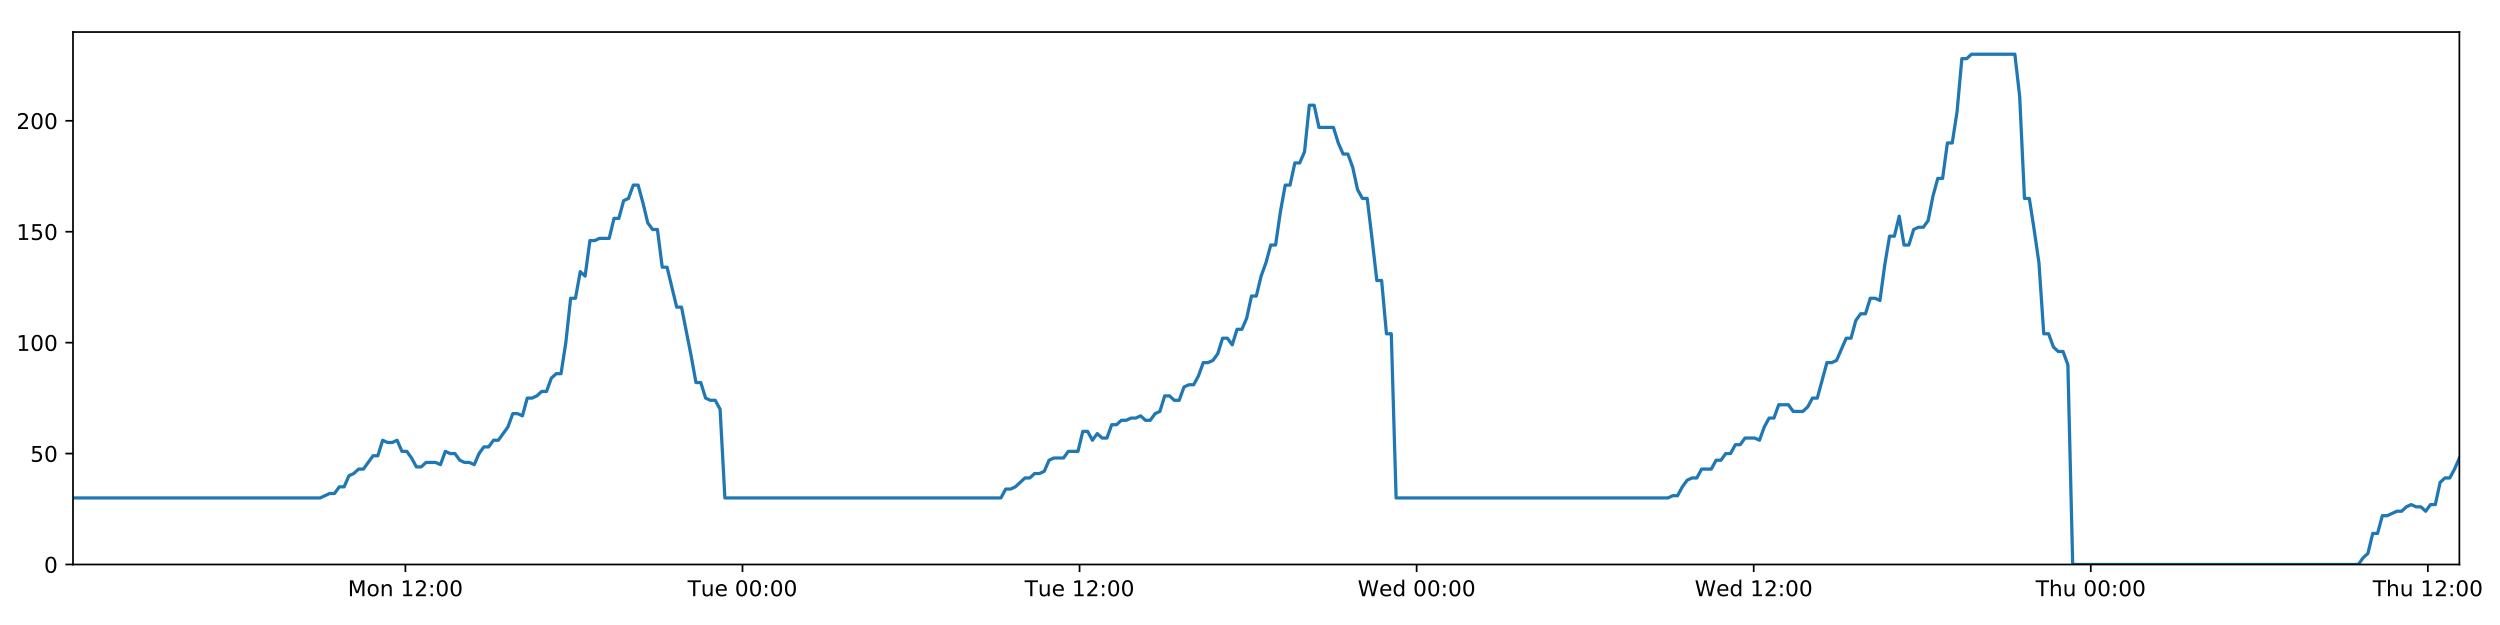
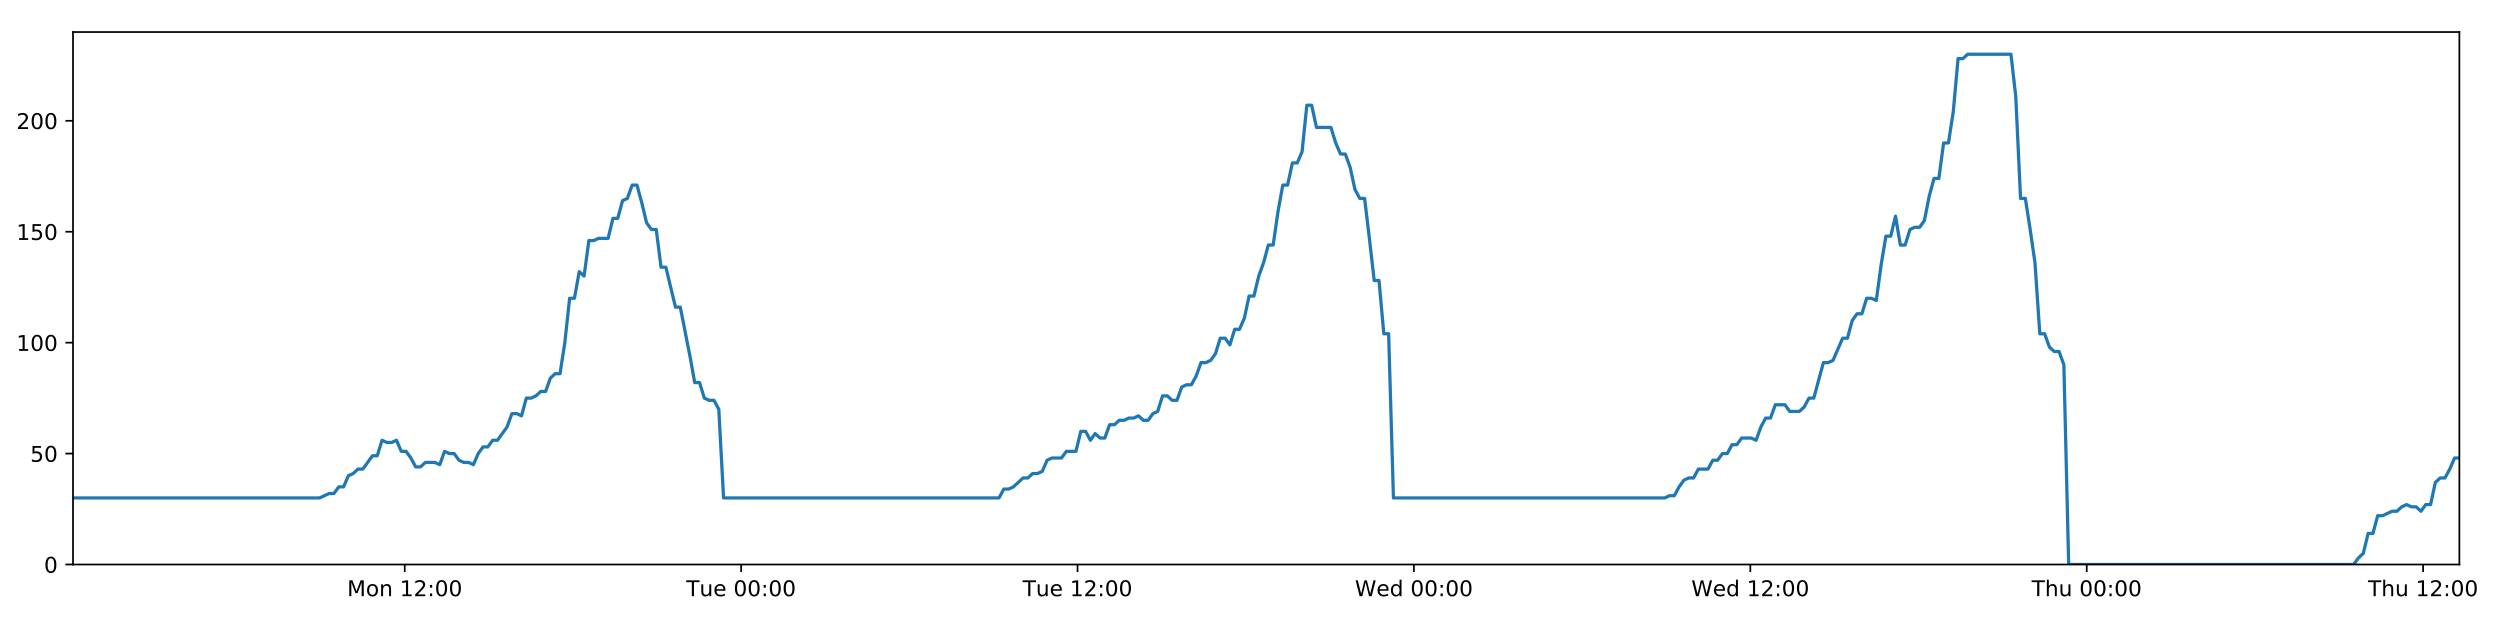
<svg xmlns="http://www.w3.org/2000/svg" xmlns:xlink="http://www.w3.org/1999/xlink" height="288pt" version="1.1" viewBox="0 0 1152 288" width="1152pt">
  <defs>
    <style type="text/css">
*{stroke-linecap:butt;stroke-linejoin:round;}
  </style>
  </defs>
  <g id="figure_1">
    <g id="patch_1">
      <path d="M 0 288  L 1152 288  L 1152 0  L 0 0  z " style="fill:#ffffff;" />
    </g>
    <g id="axes_1">
      <g id="patch_2">
        <path d="M 33.64 260.12  L 1133.28 260.12  L 1133.28 14.76  L 33.64 14.76  z " style="fill:#ffffff;" />
      </g>
      <g id="matplotlib.axis_1">
        <g id="xtick_1">
          <g id="line2d_1">
            <defs>
-               <path d="M 0 0  L 0 3.5  " id="m82d212cec1" style="stroke:#000000;stroke-width:0.8;" />
-             </defs>
-             <g>
-               <use style="stroke:#000000;stroke-width:0.8;" x="186.812" xlink:href="#m82d212cec1" y="260.12" />
+               <path d="M 0 0  L 0 3.5  " id="m711653d9dd" style="stroke:#000000;stroke-width:0.8;" />
+             </defs>
+             <g>
+               <use style="stroke:#000000;stroke-width:0.8;" x="186.504" xlink:href="#m711653d9dd" y="260.12" />
            </g>
          </g>
          <g id="text_1">
            <defs>
              <path d="M 9.812 72.906  L 24.516 72.906  L 43.109 23.297  L 61.812 72.906  L 76.516 72.906  L 76.516 0  L 66.891 0  L 66.891 64.016  L 48.094 14.016  L 38.188 14.016  L 19.391 64.016  L 19.391 0  L 9.812 0  z " id="DejaVuSans-77" />
              <path d="M 30.609 48.391  Q 23.391 48.391 19.188 42.75  Q 14.984 37.109 14.984 27.297  Q 14.984 17.484 19.156 11.844  Q 23.344 6.203 30.609 6.203  Q 37.797 6.203 41.984 11.859  Q 46.188 17.531 46.188 27.297  Q 46.188 37.016 41.984 42.703  Q 37.797 48.391 30.609 48.391  z M 30.609 56  Q 42.328 56 49.016 48.375  Q 55.719 40.766 55.719 27.297  Q 55.719 13.875 49.016 6.219  Q 42.328 -1.422 30.609 -1.422  Q 18.844 -1.422 12.172 6.219  Q 5.516 13.875 5.516 27.297  Q 5.516 40.766 12.172 48.375  Q 18.844 56 30.609 56  z " id="DejaVuSans-111" />
              <path d="M 54.891 33.016  L 54.891 0  L 45.906 0  L 45.906 32.719  Q 45.906 40.484 42.875 44.328  Q 39.844 48.188 33.797 48.188  Q 26.516 48.188 22.312 43.547  Q 18.109 38.922 18.109 30.906  L 18.109 0  L 9.078 0  L 9.078 54.688  L 18.109 54.688  L 18.109 46.188  Q 21.344 51.125 25.703 53.562  Q 30.078 56 35.797 56  Q 45.219 56 50.047 50.172  Q 54.891 44.344 54.891 33.016  z " id="DejaVuSans-110" />
              <path id="DejaVuSans-32" />
              <path d="M 12.406 8.297  L 28.516 8.297  L 28.516 63.922  L 10.984 60.406  L 10.984 69.391  L 28.422 72.906  L 38.281 72.906  L 38.281 8.297  L 54.391 8.297  L 54.391 0  L 12.406 0  z " id="DejaVuSans-49" />
              <path d="M 19.188 8.297  L 53.609 8.297  L 53.609 0  L 7.328 0  L 7.328 8.297  Q 12.938 14.109 22.625 23.891  Q 32.328 33.688 34.812 36.531  Q 39.547 41.844 41.422 45.531  Q 43.312 49.219 43.312 52.781  Q 43.312 58.594 39.234 62.25  Q 35.156 65.922 28.609 65.922  Q 23.969 65.922 18.812 64.312  Q 13.672 62.703 7.812 59.422  L 7.812 69.391  Q 13.766 71.781 18.938 73  Q 24.125 74.219 28.422 74.219  Q 39.75 74.219 46.484 68.547  Q 53.219 62.891 53.219 53.422  Q 53.219 48.922 51.531 44.891  Q 49.859 40.875 45.406 35.406  Q 44.188 33.984 37.641 27.219  Q 31.109 20.453 19.188 8.297  z " id="DejaVuSans-50" />
              <path d="M 11.719 12.406  L 22.016 12.406  L 22.016 0  L 11.719 0  z M 11.719 51.703  L 22.016 51.703  L 22.016 39.312  L 11.719 39.312  z " id="DejaVuSans-58" />
              <path d="M 31.781 66.406  Q 24.172 66.406 20.328 58.906  Q 16.5 51.422 16.5 36.375  Q 16.5 21.391 20.328 13.891  Q 24.172 6.391 31.781 6.391  Q 39.453 6.391 43.281 13.891  Q 47.125 21.391 47.125 36.375  Q 47.125 51.422 43.281 58.906  Q 39.453 66.406 31.781 66.406  z M 31.781 74.219  Q 44.047 74.219 50.516 64.516  Q 56.984 54.828 56.984 36.375  Q 56.984 17.969 50.516 8.266  Q 44.047 -1.422 31.781 -1.422  Q 19.531 -1.422 13.062 8.266  Q 6.594 17.969 6.594 36.375  Q 6.594 54.828 13.062 64.516  Q 19.531 74.219 31.781 74.219  z " id="DejaVuSans-48" />
            </defs>
-             <g transform="translate(160.2709 274.7184)scale(0.1 -0.1)">
+             <g transform="translate(159.963 274.7184)scale(0.1 -0.1)">
              <use xlink:href="#DejaVuSans-77" />
              <use x="86.279" xlink:href="#DejaVuSans-111" />
              <use x="147.461" xlink:href="#DejaVuSans-110" />
              <use x="210.84" xlink:href="#DejaVuSans-32" />
              <use x="242.627" xlink:href="#DejaVuSans-49" />
              <use x="306.25" xlink:href="#DejaVuSans-50" />
              <use x="369.873" xlink:href="#DejaVuSans-58" />
              <use x="403.564" xlink:href="#DejaVuSans-48" />
              <use x="467.188" xlink:href="#DejaVuSans-48" />
            </g>
          </g>
        </g>
        <g id="xtick_2">
          <g id="line2d_2">
            <g>
-               <use style="stroke:#000000;stroke-width:0.8;" x="342.136" xlink:href="#m82d212cec1" y="260.12" />
+               <use style="stroke:#000000;stroke-width:0.8;" x="341.516" xlink:href="#m711653d9dd" y="260.12" />
            </g>
          </g>
          <g id="text_2">
            <defs>
              <path d="M -0.297 72.906  L 61.375 72.906  L 61.375 64.594  L 35.5 64.594  L 35.5 0  L 25.594 0  L 25.594 64.594  L -0.297 64.594  z " id="DejaVuSans-84" />
              <path d="M 8.5 21.578  L 8.5 54.688  L 17.484 54.688  L 17.484 21.922  Q 17.484 14.156 20.5 10.266  Q 23.531 6.391 29.594 6.391  Q 36.859 6.391 41.078 11.031  Q 45.312 15.672 45.312 23.688  L 45.312 54.688  L 54.297 54.688  L 54.297 0  L 45.312 0  L 45.312 8.406  Q 42.047 3.422 37.719 1  Q 33.406 -1.422 27.688 -1.422  Q 18.266 -1.422 13.375 4.438  Q 8.5 10.297 8.5 21.578  z M 31.109 56  z " id="DejaVuSans-117" />
              <path d="M 56.203 29.594  L 56.203 25.203  L 14.891 25.203  Q 15.484 15.922 20.484 11.062  Q 25.484 6.203 34.422 6.203  Q 39.594 6.203 44.453 7.469  Q 49.312 8.734 54.109 11.281  L 54.109 2.781  Q 49.266 0.734 44.188 -0.344  Q 39.109 -1.422 33.891 -1.422  Q 20.797 -1.422 13.156 6.188  Q 5.516 13.812 5.516 26.812  Q 5.516 40.234 12.766 48.109  Q 20.016 56 32.328 56  Q 43.359 56 49.781 48.891  Q 56.203 41.797 56.203 29.594  z M 47.219 32.234  Q 47.125 39.594 43.094 43.984  Q 39.062 48.391 32.422 48.391  Q 24.906 48.391 20.391 44.141  Q 15.875 39.891 15.188 32.172  z " id="DejaVuSans-101" />
            </defs>
-             <g transform="translate(316.8498 274.7184)scale(0.1 -0.1)">
+             <g transform="translate(316.2296 274.7184)scale(0.1 -0.1)">
              <use xlink:href="#DejaVuSans-84" />
              <use x="60.85" xlink:href="#DejaVuSans-117" />
              <use x="124.229" xlink:href="#DejaVuSans-101" />
              <use x="185.752" xlink:href="#DejaVuSans-32" />
              <use x="217.539" xlink:href="#DejaVuSans-48" />
              <use x="281.162" xlink:href="#DejaVuSans-48" />
              <use x="344.785" xlink:href="#DejaVuSans-58" />
              <use x="378.477" xlink:href="#DejaVuSans-48" />
              <use x="442.1" xlink:href="#DejaVuSans-48" />
            </g>
          </g>
        </g>
        <g id="xtick_3">
          <g id="line2d_3">
            <g>
-               <use style="stroke:#000000;stroke-width:0.8;" x="497.46" xlink:href="#m82d212cec1" y="260.12" />
+               <use style="stroke:#000000;stroke-width:0.8;" x="496.527" xlink:href="#m711653d9dd" y="260.12" />
            </g>
          </g>
          <g id="text_3">
-             <g transform="translate(472.1739 274.7184)scale(0.1 -0.1)">
+             <g transform="translate(471.2415 274.7184)scale(0.1 -0.1)">
              <use xlink:href="#DejaVuSans-84" />
              <use x="60.85" xlink:href="#DejaVuSans-117" />
              <use x="124.229" xlink:href="#DejaVuSans-101" />
              <use x="185.752" xlink:href="#DejaVuSans-32" />
              <use x="217.539" xlink:href="#DejaVuSans-49" />
              <use x="281.162" xlink:href="#DejaVuSans-50" />
              <use x="344.785" xlink:href="#DejaVuSans-58" />
              <use x="378.477" xlink:href="#DejaVuSans-48" />
              <use x="442.1" xlink:href="#DejaVuSans-48" />
            </g>
          </g>
        </g>
        <g id="xtick_4">
          <g id="line2d_4">
            <g>
-               <use style="stroke:#000000;stroke-width:0.8;" x="652.784" xlink:href="#m82d212cec1" y="260.12" />
+               <use style="stroke:#000000;stroke-width:0.8;" x="651.539" xlink:href="#m711653d9dd" y="260.12" />
            </g>
          </g>
          <g id="text_4">
            <defs>
              <path d="M 3.328 72.906  L 13.281 72.906  L 28.609 11.281  L 43.891 72.906  L 54.984 72.906  L 70.312 11.281  L 85.594 72.906  L 95.609 72.906  L 77.297 0  L 64.891 0  L 49.516 63.281  L 33.984 0  L 21.578 0  z " id="DejaVuSans-87" />
              <path d="M 45.406 46.391  L 45.406 75.984  L 54.391 75.984  L 54.391 0  L 45.406 0  L 45.406 8.203  Q 42.578 3.328 38.25 0.953  Q 33.938 -1.422 27.875 -1.422  Q 17.969 -1.422 11.734 6.484  Q 5.516 14.406 5.516 27.297  Q 5.516 40.188 11.734 48.094  Q 17.969 56 27.875 56  Q 33.938 56 38.25 53.625  Q 42.578 51.266 45.406 46.391  z M 14.797 27.297  Q 14.797 17.391 18.875 11.75  Q 22.953 6.109 30.078 6.109  Q 37.203 6.109 41.297 11.75  Q 45.406 17.391 45.406 27.297  Q 45.406 37.203 41.297 42.844  Q 37.203 48.484 30.078 48.484  Q 22.953 48.484 18.875 42.844  Q 14.797 37.203 14.797 27.297  z " id="DejaVuSans-100" />
            </defs>
-             <g transform="translate(625.5949 274.7184)scale(0.1 -0.1)">
+             <g transform="translate(624.3502 274.7184)scale(0.1 -0.1)">
              <use xlink:href="#DejaVuSans-87" />
              <use x="98.799" xlink:href="#DejaVuSans-101" />
              <use x="160.322" xlink:href="#DejaVuSans-100" />
              <use x="223.799" xlink:href="#DejaVuSans-32" />
              <use x="255.586" xlink:href="#DejaVuSans-48" />
              <use x="319.209" xlink:href="#DejaVuSans-48" />
              <use x="382.832" xlink:href="#DejaVuSans-58" />
              <use x="416.523" xlink:href="#DejaVuSans-48" />
              <use x="480.146" xlink:href="#DejaVuSans-48" />
            </g>
          </g>
        </g>
        <g id="xtick_5">
          <g id="line2d_5">
            <g>
-               <use style="stroke:#000000;stroke-width:0.8;" x="808.108" xlink:href="#m82d212cec1" y="260.12" />
+               <use style="stroke:#000000;stroke-width:0.8;" x="806.551" xlink:href="#m711653d9dd" y="260.12" />
            </g>
          </g>
          <g id="text_5">
-             <g transform="translate(780.9191 274.7184)scale(0.1 -0.1)">
+             <g transform="translate(779.3621 274.7184)scale(0.1 -0.1)">
              <use xlink:href="#DejaVuSans-87" />
              <use x="98.799" xlink:href="#DejaVuSans-101" />
              <use x="160.322" xlink:href="#DejaVuSans-100" />
              <use x="223.799" xlink:href="#DejaVuSans-32" />
              <use x="255.586" xlink:href="#DejaVuSans-49" />
              <use x="319.209" xlink:href="#DejaVuSans-50" />
              <use x="382.832" xlink:href="#DejaVuSans-58" />
              <use x="416.523" xlink:href="#DejaVuSans-48" />
              <use x="480.146" xlink:href="#DejaVuSans-48" />
            </g>
          </g>
        </g>
        <g id="xtick_6">
          <g id="line2d_6">
            <g>
-               <use style="stroke:#000000;stroke-width:0.8;" x="963.432" xlink:href="#m82d212cec1" y="260.12" />
+               <use style="stroke:#000000;stroke-width:0.8;" x="961.563" xlink:href="#m711653d9dd" y="260.12" />
            </g>
          </g>
          <g id="text_6">
            <defs>
              <path d="M 54.891 33.016  L 54.891 0  L 45.906 0  L 45.906 32.719  Q 45.906 40.484 42.875 44.328  Q 39.844 48.188 33.797 48.188  Q 26.516 48.188 22.312 43.547  Q 18.109 38.922 18.109 30.906  L 18.109 0  L 9.078 0  L 9.078 75.984  L 18.109 75.984  L 18.109 46.188  Q 21.344 51.125 25.703 53.562  Q 30.078 56 35.797 56  Q 45.219 56 50.047 50.172  Q 54.891 44.344 54.891 33.016  z " id="DejaVuSans-104" />
            </defs>
-             <g transform="translate(938.0424 274.7184)scale(0.1 -0.1)">
+             <g transform="translate(936.1732 274.7184)scale(0.1 -0.1)">
              <use xlink:href="#DejaVuSans-84" />
              <use x="61.084" xlink:href="#DejaVuSans-104" />
              <use x="124.463" xlink:href="#DejaVuSans-117" />
              <use x="187.842" xlink:href="#DejaVuSans-32" />
              <use x="219.629" xlink:href="#DejaVuSans-48" />
              <use x="283.252" xlink:href="#DejaVuSans-48" />
              <use x="346.875" xlink:href="#DejaVuSans-58" />
              <use x="380.566" xlink:href="#DejaVuSans-48" />
              <use x="444.189" xlink:href="#DejaVuSans-48" />
            </g>
          </g>
        </g>
        <g id="xtick_7">
          <g id="line2d_7">
            <g>
-               <use style="stroke:#000000;stroke-width:0.8;" x="1118.756" xlink:href="#m82d212cec1" y="260.12" />
+               <use style="stroke:#000000;stroke-width:0.8;" x="1116.575" xlink:href="#m711653d9dd" y="260.12" />
            </g>
          </g>
          <g id="text_7">
-             <g transform="translate(1093.367 274.7184)scale(0.1 -0.1)">
+             <g transform="translate(1091.185 274.7184)scale(0.1 -0.1)">
              <use xlink:href="#DejaVuSans-84" />
              <use x="61.084" xlink:href="#DejaVuSans-104" />
              <use x="124.463" xlink:href="#DejaVuSans-117" />
              <use x="187.842" xlink:href="#DejaVuSans-32" />
              <use x="219.629" xlink:href="#DejaVuSans-49" />
              <use x="283.252" xlink:href="#DejaVuSans-50" />
              <use x="346.875" xlink:href="#DejaVuSans-58" />
              <use x="380.566" xlink:href="#DejaVuSans-48" />
              <use x="444.189" xlink:href="#DejaVuSans-48" />
            </g>
          </g>
        </g>
      </g>
      <g id="matplotlib.axis_2">
        <g id="ytick_1">
          <g id="line2d_8">
            <defs>
-               <path d="M 0 0  L -3.5 0  " id="mda21e026b5" style="stroke:#000000;stroke-width:0.8;" />
-             </defs>
-             <g>
-               <use style="stroke:#000000;stroke-width:0.8;" x="33.64" xlink:href="#mda21e026b5" y="260.12" />
+               <path d="M 0 0  L -3.5 0  " id="m65e7eb38b5" style="stroke:#000000;stroke-width:0.8;" />
+             </defs>
+             <g>
+               <use style="stroke:#000000;stroke-width:0.8;" x="33.64" xlink:href="#m65e7eb38b5" y="260.12" />
            </g>
          </g>
          <g id="text_8">
            <g transform="translate(20.2775 263.9192)scale(0.1 -0.1)">
              <use xlink:href="#DejaVuSans-48" />
            </g>
          </g>
        </g>
        <g id="ytick_2">
          <g id="line2d_9">
            <g>
-               <use style="stroke:#000000;stroke-width:0.8;" x="33.64" xlink:href="#mda21e026b5" y="209.003" />
+               <use style="stroke:#000000;stroke-width:0.8;" x="33.64" xlink:href="#m65e7eb38b5" y="209.003" />
            </g>
          </g>
          <g id="text_9">
            <defs>
              <path d="M 10.797 72.906  L 49.516 72.906  L 49.516 64.594  L 19.828 64.594  L 19.828 46.734  Q 21.969 47.469 24.109 47.828  Q 26.266 48.188 28.422 48.188  Q 40.625 48.188 47.75 41.5  Q 54.891 34.812 54.891 23.391  Q 54.891 11.625 47.562 5.094  Q 40.234 -1.422 26.906 -1.422  Q 22.312 -1.422 17.547 -0.641  Q 12.797 0.141 7.719 1.703  L 7.719 11.625  Q 12.109 9.234 16.797 8.062  Q 21.484 6.891 26.703 6.891  Q 35.156 6.891 40.078 11.328  Q 45.016 15.766 45.016 23.391  Q 45.016 31 40.078 35.438  Q 35.156 39.891 26.703 39.891  Q 22.75 39.891 18.812 39.016  Q 14.891 38.141 10.797 36.281  z " id="DejaVuSans-53" />
            </defs>
            <g transform="translate(13.915 212.8026)scale(0.1 -0.1)">
              <use xlink:href="#DejaVuSans-53" />
              <use x="63.623" xlink:href="#DejaVuSans-48" />
            </g>
          </g>
        </g>
        <g id="ytick_3">
          <g id="line2d_10">
            <g>
-               <use style="stroke:#000000;stroke-width:0.8;" x="33.64" xlink:href="#mda21e026b5" y="157.887" />
+               <use style="stroke:#000000;stroke-width:0.8;" x="33.64" xlink:href="#m65e7eb38b5" y="157.887" />
            </g>
          </g>
          <g id="text_10">
            <g transform="translate(7.5525 161.6859)scale(0.1 -0.1)">
              <use xlink:href="#DejaVuSans-49" />
              <use x="63.623" xlink:href="#DejaVuSans-48" />
              <use x="127.246" xlink:href="#DejaVuSans-48" />
            </g>
          </g>
        </g>
        <g id="ytick_4">
          <g id="line2d_11">
            <g>
-               <use style="stroke:#000000;stroke-width:0.8;" x="33.64" xlink:href="#mda21e026b5" y="106.77" />
+               <use style="stroke:#000000;stroke-width:0.8;" x="33.64" xlink:href="#m65e7eb38b5" y="106.77" />
            </g>
          </g>
          <g id="text_11">
            <g transform="translate(7.5525 110.5692)scale(0.1 -0.1)">
              <use xlink:href="#DejaVuSans-49" />
              <use x="63.623" xlink:href="#DejaVuSans-53" />
              <use x="127.246" xlink:href="#DejaVuSans-48" />
            </g>
          </g>
        </g>
        <g id="ytick_5">
          <g id="line2d_12">
            <g>
-               <use style="stroke:#000000;stroke-width:0.8;" x="33.64" xlink:href="#mda21e026b5" y="55.653" />
+               <use style="stroke:#000000;stroke-width:0.8;" x="33.64" xlink:href="#m65e7eb38b5" y="55.653" />
            </g>
          </g>
          <g id="text_12">
            <g transform="translate(7.5525 59.45255)scale(0.1 -0.1)">
              <use xlink:href="#DejaVuSans-50" />
              <use x="63.623" xlink:href="#DejaVuSans-48" />
              <use x="127.246" xlink:href="#DejaVuSans-48" />
            </g>
          </g>
        </g>
      </g>
      <g id="line2d_13">
-         <path clip-path="url(#p013b8eab7d)" d="M 33.64 229.45  L 147.498 229.45  L 151.908 227.405  L 154.128 227.405  L 156.347 224.338  L 158.567 224.338  L 160.787 219.227  L 163.01 218.204  L 165.228 216.16  L 167.451 216.16  L 171.893 210.026  L 174.112 210.026  L 176.331 202.869  L 178.551 203.892  L 180.771 203.892  L 182.99 202.869  L 185.211 207.981  L 187.432 207.981  L 189.651 211.048  L 191.87 215.137  L 194.09 215.137  L 196.31 213.093  L 200.75 213.093  L 202.973 214.115  L 205.195 207.981  L 207.414 209.003  L 209.635 209.003  L 211.857 212.07  L 214.076 213.093  L 216.296 213.093  L 218.521 214.115  L 220.739 209.003  L 222.958 205.936  L 225.177 205.936  L 227.402 202.869  L 229.62 202.869  L 234.059 196.735  L 236.289 190.601  L 238.508 190.601  L 240.731 191.624  L 242.953 183.445  L 245.173 183.445  L 247.394 182.423  L 249.615 180.378  L 251.837 180.378  L 254.06 174.244  L 256.283 172.199  L 258.508 172.199  L 260.726 157.887  L 262.951 137.44  L 265.171 137.44  L 267.391 125.172  L 269.613 127.217  L 271.837 110.859  L 274.056 110.859  L 276.278 109.837  L 280.716 109.837  L 282.939 100.636  L 285.157 100.636  L 287.378 92.457  L 289.597 91.435  L 291.82 85.301  L 294.044 85.301  L 296.267 93.48  L 298.487 102.681  L 300.706 105.748  L 302.936 105.748  L 305.159 123.127  L 307.377 123.127  L 311.817 141.529  L 314.039 141.529  L 318.486 164.021  L 320.704 176.289  L 322.923 176.289  L 325.146 183.445  L 327.369 184.467  L 329.589 184.467  L 331.813 188.557  L 334.031 229.45  L 461.205 229.45  L 463.426 225.361  L 465.645 225.361  L 467.866 224.338  L 472.305 220.249  L 474.525 220.249  L 476.745 218.204  L 478.966 218.204  L 481.187 217.182  L 483.407 212.07  L 485.629 211.048  L 490.068 211.048  L 492.289 207.981  L 496.732 207.981  L 498.953 198.78  L 501.174 198.78  L 503.393 202.869  L 505.613 199.802  L 507.84 201.847  L 510.059 201.847  L 512.279 195.713  L 514.501 195.713  L 516.721 193.668  L 518.942 193.668  L 521.163 192.646  L 523.384 192.646  L 525.604 191.624  L 527.823 193.668  L 530.042 193.668  L 532.262 190.601  L 534.482 189.579  L 536.701 182.423  L 538.924 182.423  L 541.145 184.467  L 543.367 184.467  L 545.585 178.333  L 547.805 177.311  L 550.029 177.311  L 552.248 173.222  L 554.467 167.088  L 556.695 167.088  L 558.922 166.065  L 561.142 162.998  L 563.361 155.842  L 565.585 155.842  L 567.807 158.909  L 570.027 151.753  L 572.248 151.753  L 574.466 146.641  L 576.685 136.418  L 578.908 136.418  L 581.127 127.217  L 583.348 121.083  L 585.567 112.904  L 587.788 112.904  L 590.009 97.569  L 592.232 85.301  L 594.45 85.301  L 596.671 75.078  L 598.899 75.078  L 601.122 69.966  L 603.343 48.497  L 605.567 48.497  L 607.786 58.72  L 614.455 58.72  L 616.676 65.877  L 618.895 70.988  L 621.115 70.988  L 623.335 77.122  L 625.558 87.346  L 627.781 91.435  L 630.002 91.435  L 632.219 109.837  L 634.439 129.261  L 636.659 129.261  L 638.879 153.797  L 641.102 153.797  L 643.325 229.45  L 768.596 229.45  L 770.785 228.428  L 773.003 228.428  L 775.225 224.338  L 777.445 221.271  L 779.668 220.249  L 781.888 220.249  L 784.111 216.16  L 788.555 216.16  L 790.779 212.07  L 792.999 212.07  L 795.218 209.003  L 797.438 209.003  L 799.658 204.914  L 801.878 204.914  L 804.099 201.847  L 808.543 201.847  L 810.764 202.869  L 812.982 196.735  L 815.203 192.646  L 817.424 192.646  L 819.645 186.512  L 824.087 186.512  L 826.306 189.579  L 830.75 189.579  L 832.97 187.534  L 835.187 183.445  L 837.405 183.445  L 841.848 167.088  L 844.069 167.088  L 846.288 166.065  L 850.729 155.842  L 852.947 155.842  L 855.166 147.663  L 857.386 144.596  L 859.609 144.596  L 861.83 137.44  L 864.051 137.44  L 866.271 138.462  L 868.492 122.105  L 870.712 108.815  L 872.934 108.815  L 875.154 99.614  L 877.375 112.904  L 879.594 112.904  L 881.817 105.748  L 884.036 104.725  L 886.258 104.725  L 888.478 101.658  L 890.699 90.413  L 892.92 82.234  L 895.14 82.234  L 897.361 65.877  L 899.58 65.877  L 901.803 51.564  L 904.027 27.028  L 906.246 27.028  L 908.466 24.983  L 928.443 24.983  L 930.663 44.408  L 932.882 91.435  L 935.101 91.435  L 937.321 105.748  L 939.541 121.083  L 941.767 153.797  L 943.993 153.797  L 946.219 159.931  L 948.437 161.976  L 950.658 161.976  L 952.878 168.11  L 955.1 260.12  L 1086.699 260.12  L 1088.917 257.053  L 1091.134 255.008  L 1093.355 245.807  L 1095.572 245.807  L 1097.79 237.629  L 1100.008 237.629  L 1104.444 235.584  L 1106.66 235.584  L 1108.877 233.539  L 1111.095 232.517  L 1113.315 233.539  L 1115.532 233.539  L 1117.754 235.584  L 1119.971 232.517  L 1122.188 232.517  L 1124.405 222.294  L 1126.625 220.249  L 1128.843 220.249  L 1131.06 216.16  L 1133.28 211.048  L 1133.28 211.048  " style="fill:none;stroke:#1f77b4;stroke-linecap:square;stroke-width:1.5;" />
+         <path clip-path="url(#p812e6e40e7)" d="M 33.64 229.45  L 147.269 229.45  L 151.67 227.405  L 153.885 227.405  L 156.101 224.338  L 158.316 224.338  L 160.532 219.227  L 162.75 218.204  L 164.964 216.16  L 167.182 216.16  L 171.615 210.026  L 173.83 210.026  L 176.044 202.869  L 178.26 203.892  L 180.475 203.892  L 182.69 202.869  L 184.906 207.981  L 187.122 207.981  L 189.338 211.048  L 191.552 215.137  L 193.767 215.137  L 195.983 213.093  L 200.414 213.093  L 202.633 214.115  L 204.85 207.981  L 207.065 209.003  L 209.281 209.003  L 211.498 212.07  L 213.713 213.093  L 215.929 213.093  L 218.15 214.115  L 220.363 209.003  L 222.578 205.936  L 224.792 205.936  L 227.012 202.869  L 229.226 202.869  L 233.656 196.735  L 235.881 190.601  L 238.096 190.601  L 240.314 191.624  L 242.532 183.445  L 244.748 183.445  L 246.964 182.423  L 249.18 180.378  L 251.399 180.378  L 253.617 174.244  L 255.836 172.199  L 258.056 172.199  L 260.27 157.887  L 262.49 137.44  L 264.705 137.44  L 266.921 125.172  L 269.139 127.217  L 271.358 110.859  L 273.573 110.859  L 275.79 109.837  L 280.219 109.837  L 282.438 100.636  L 284.651 100.636  L 286.868 92.457  L 289.083 91.435  L 291.301 85.301  L 293.521 85.301  L 295.739 93.48  L 297.954 102.681  L 300.169 105.748  L 302.394 105.748  L 304.613 123.127  L 306.827 123.127  L 311.258 141.529  L 313.476 141.529  L 317.914 164.021  L 320.127 176.289  L 322.341 176.289  L 324.56 183.445  L 326.778 184.467  L 328.994 184.467  L 331.213 188.557  L 333.427 229.45  L 460.345 229.45  L 462.562 225.361  L 464.777 225.361  L 466.993 224.338  L 471.423 220.249  L 473.639 220.249  L 475.854 218.204  L 478.07 218.204  L 480.287 217.182  L 482.503 212.07  L 484.72 211.048  L 489.15 211.048  L 491.367 207.981  L 495.801 207.981  L 498.017 198.78  L 500.234 198.78  L 502.449 202.869  L 504.664 199.802  L 506.886 201.847  L 509.101 201.847  L 511.317 195.713  L 513.534 195.713  L 515.75 193.668  L 517.967 193.668  L 520.183 192.646  L 522.399 192.646  L 524.615 191.624  L 526.83 193.668  L 529.044 193.668  L 531.26 190.601  L 533.475 189.579  L 535.689 182.423  L 537.909 182.423  L 540.125 184.467  L 542.342 184.467  L 544.556 178.333  L 546.772 177.311  L 548.991 177.311  L 551.205 173.222  L 553.42 167.088  L 555.643 167.088  L 557.866 166.065  L 560.082 162.998  L 562.296 155.842  L 564.516 155.842  L 566.733 158.909  L 568.948 151.753  L 571.165 151.753  L 573.378 146.641  L 575.593 136.418  L 577.812 136.418  L 580.026 127.217  L 582.243 121.083  L 584.458 112.904  L 586.674 112.904  L 588.89 97.569  L 591.109 85.301  L 593.323 85.301  L 595.539 75.078  L 597.763 75.078  L 599.981 69.966  L 602.198 48.497  L 604.418 48.497  L 606.632 58.72  L 613.287 58.72  L 615.504 65.877  L 617.719 70.988  L 619.934 70.988  L 622.15 77.122  L 624.368 87.346  L 626.586 91.435  L 628.803 91.435  L 631.016 109.837  L 633.231 129.261  L 635.447 129.261  L 637.662 153.797  L 639.881 153.797  L 642.099 229.45  L 767.118 229.45  L 769.303 228.428  L 771.517 228.428  L 773.735 224.338  L 775.95 221.271  L 778.168 220.249  L 780.384 220.249  L 782.603 216.16  L 787.038 216.16  L 789.256 212.07  L 791.472 212.07  L 793.687 209.003  L 795.903 209.003  L 798.118 204.914  L 800.334 204.914  L 802.55 201.847  L 806.985 201.847  L 809.201 202.869  L 811.415 196.735  L 813.632 192.646  L 815.848 192.646  L 818.065 186.512  L 822.498 186.512  L 824.713 189.579  L 829.147 189.579  L 831.363 187.534  L 833.576 183.445  L 835.789 183.445  L 840.223 167.088  L 842.44 167.088  L 844.655 166.065  L 849.086 155.842  L 851.3 155.842  L 853.515 147.663  L 855.73 144.596  L 857.948 144.596  L 860.165 137.44  L 862.382 137.44  L 864.597 138.462  L 866.813 122.105  L 869.03 108.815  L 871.247 108.815  L 873.463 99.614  L 875.679 112.904  L 877.894 112.904  L 880.112 105.748  L 882.327 104.725  L 884.544 104.725  L 886.759 101.658  L 888.976 90.413  L 891.193 82.234  L 893.408 82.234  L 895.625 65.877  L 897.839 65.877  L 900.058 51.564  L 902.277 27.028  L 904.492 27.028  L 906.707 24.983  L 926.644 24.983  L 928.86 44.408  L 931.074 91.435  L 933.289 91.435  L 935.505 105.748  L 937.72 121.083  L 939.941 153.797  L 942.163 153.797  L 944.384 159.931  L 946.598 161.976  L 948.814 161.976  L 951.03 168.11  L 953.248 260.12  L 1084.582 260.12  L 1086.795 257.053  L 1089.008 255.008  L 1091.224 245.807  L 1093.437 245.807  L 1095.65 237.629  L 1097.864 237.629  L 1102.292 235.584  L 1104.503 235.584  L 1106.716 233.539  L 1108.929 232.517  L 1111.144 233.539  L 1113.358 233.539  L 1115.574 235.584  L 1117.787 232.517  L 1120 232.517  L 1122.213 222.294  L 1124.428 220.249  L 1126.641 220.249  L 1128.854 216.16  L 1131.069 211.048  L 1133.28 211.048  L 1133.28 211.048  " style="fill:none;stroke:#1f77b4;stroke-linecap:square;stroke-width:1.5;" />
      </g>
      <g id="patch_3">
        <path d="M 33.64 260.12  L 33.64 14.76  " style="fill:none;stroke:#000000;stroke-linecap:square;stroke-linejoin:miter;stroke-width:0.8;" />
      </g>
      <g id="patch_4">
        <path d="M 1133.28 260.12  L 1133.28 14.76  " style="fill:none;stroke:#000000;stroke-linecap:square;stroke-linejoin:miter;stroke-width:0.8;" />
      </g>
      <g id="patch_5">
        <path d="M 33.64 260.12  L 1133.28 260.12  " style="fill:none;stroke:#000000;stroke-linecap:square;stroke-linejoin:miter;stroke-width:0.8;" />
      </g>
      <g id="patch_6">
        <path d="M 33.64 14.76  L 1133.28 14.76  " style="fill:none;stroke:#000000;stroke-linecap:square;stroke-linejoin:miter;stroke-width:0.8;" />
      </g>
    </g>
  </g>
  <defs>
-     <clipPath id="p013b8eab7d">
+     <clipPath id="p812e6e40e7">
      <rect height="245.36" width="1099.64" x="33.64" y="14.76" />
    </clipPath>
  </defs>
</svg>
